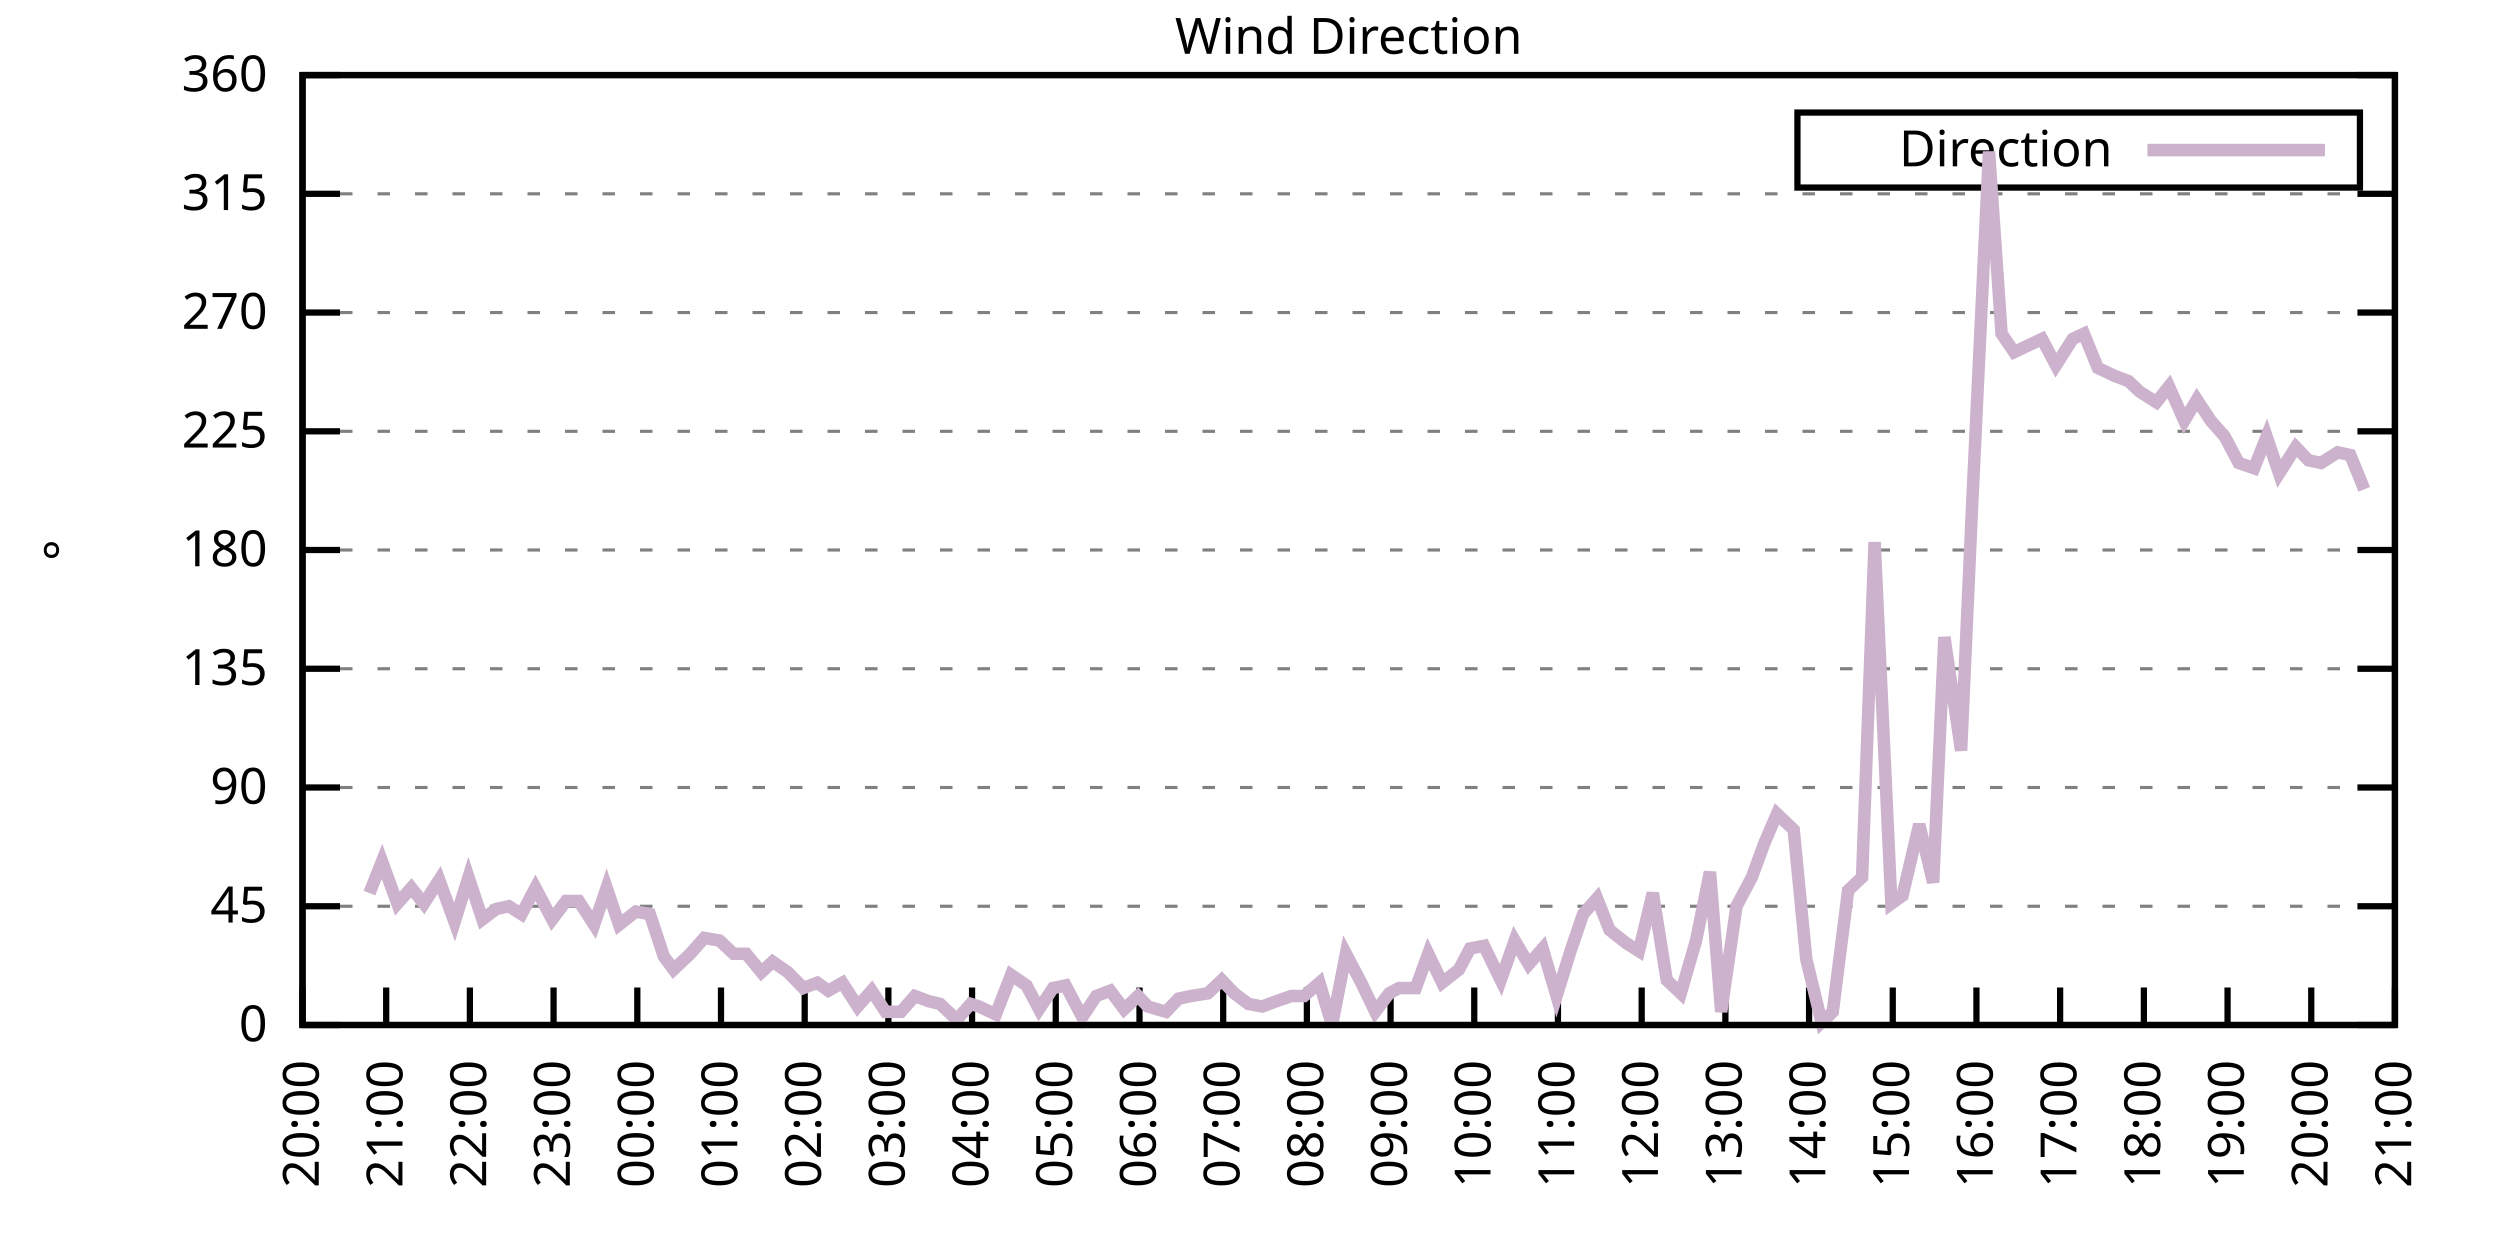
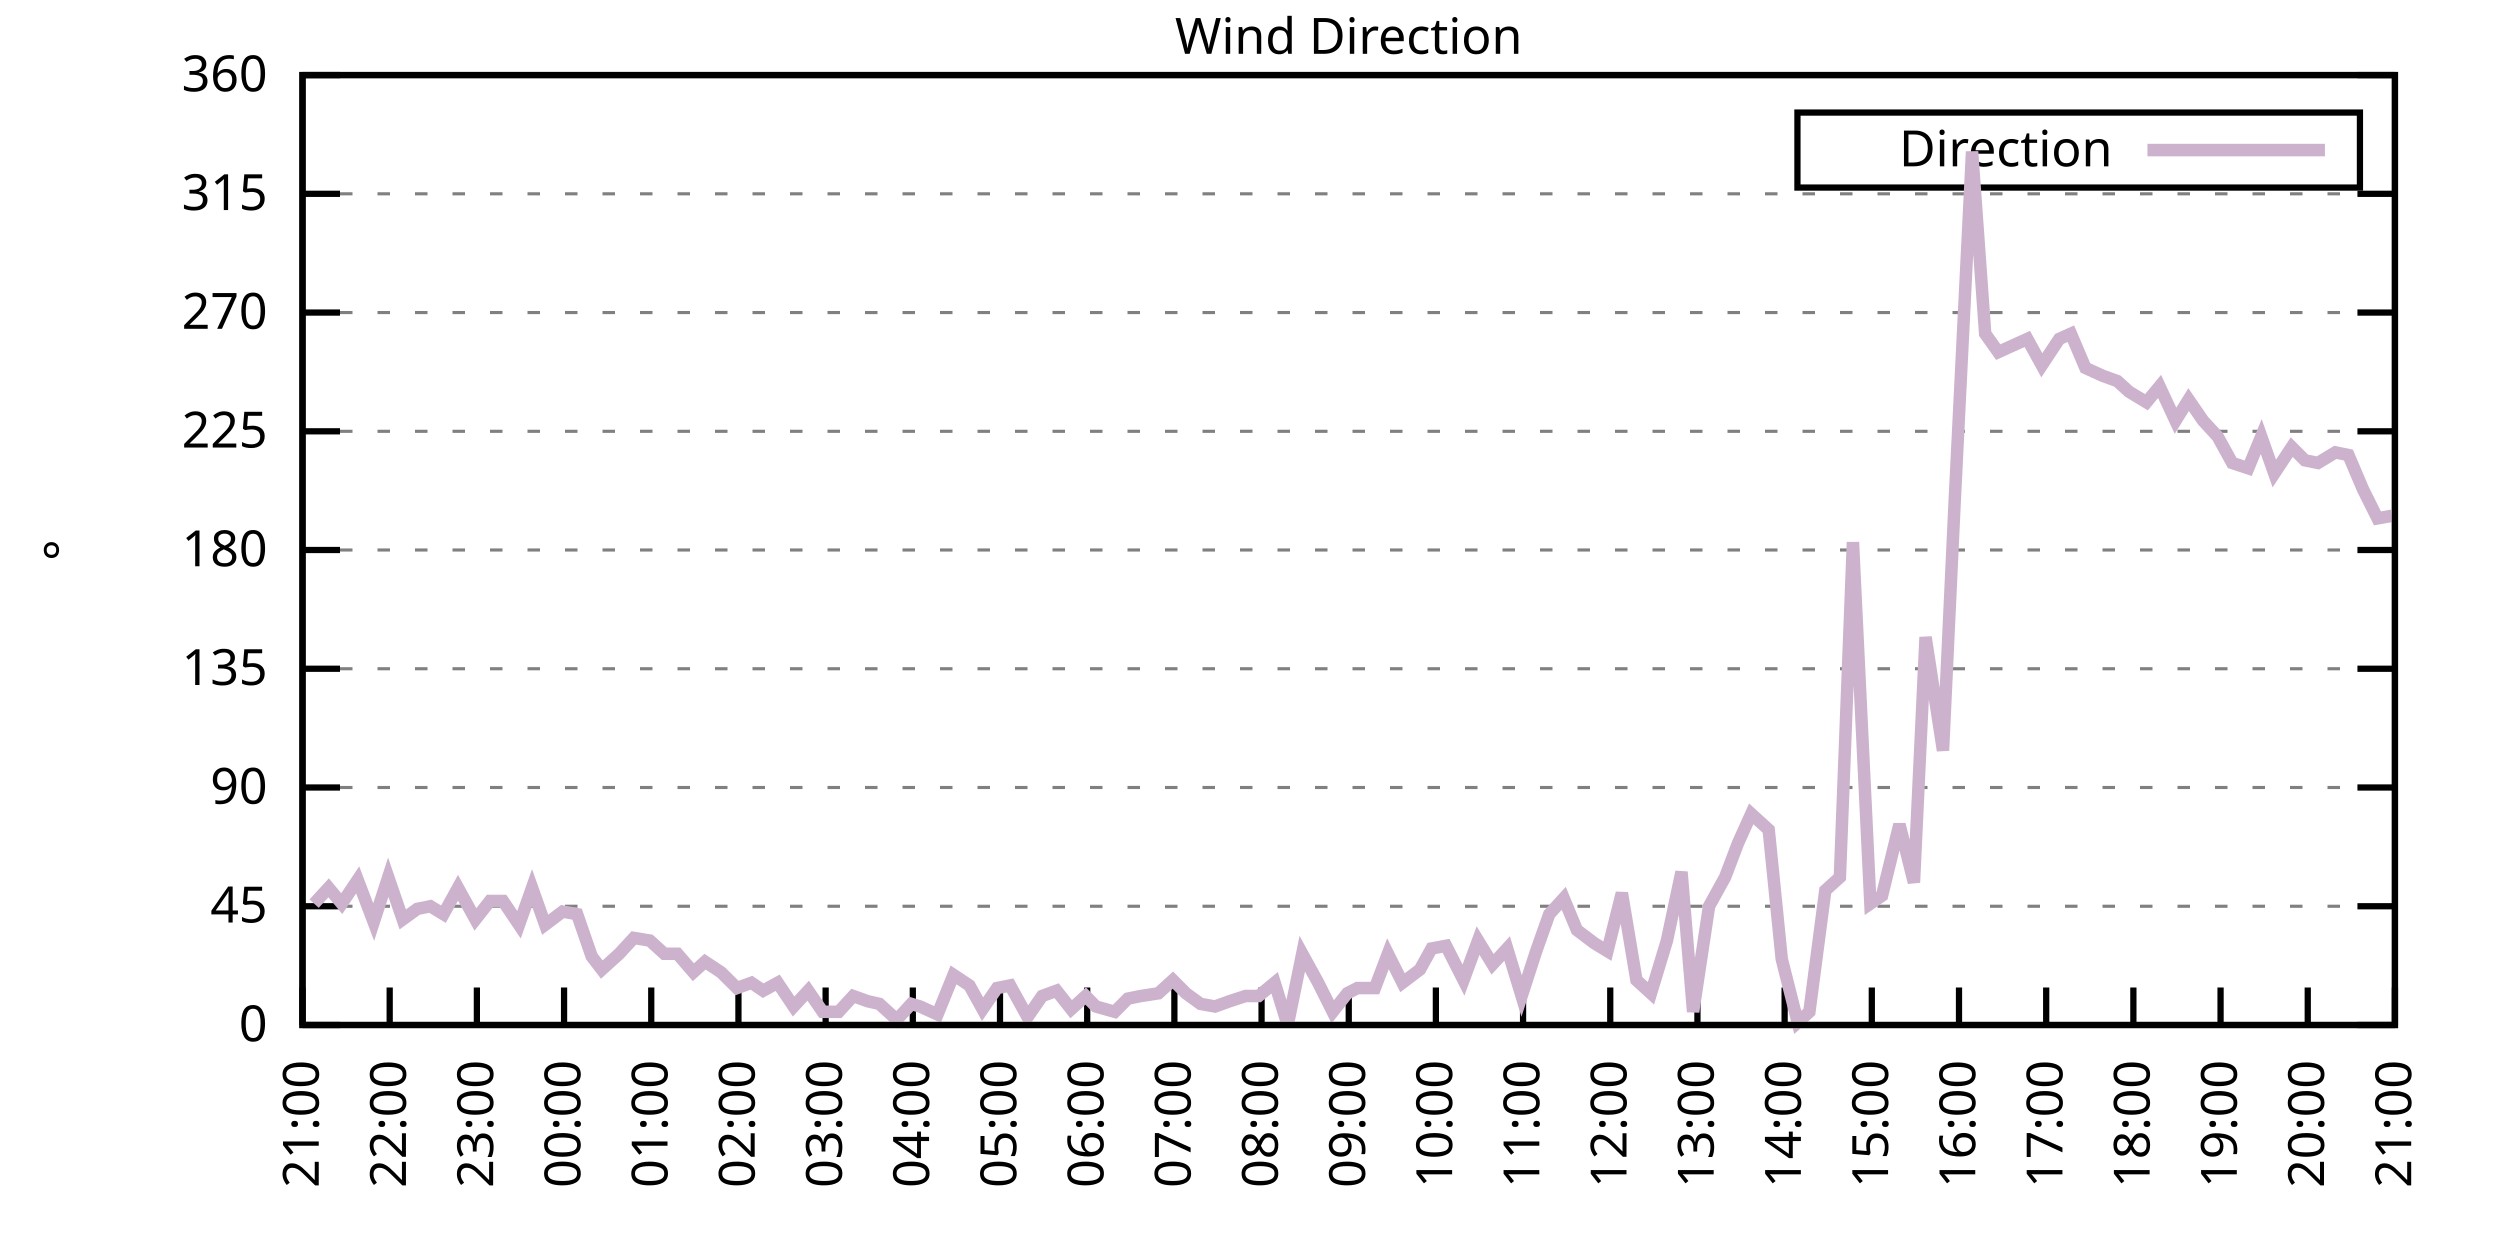
<svg xmlns="http://www.w3.org/2000/svg" xmlns:xlink="http://www.w3.org/1999/xlink" width="400" height="200" viewBox="0 0 400 200">
  <g id="gnuplot_canvas">
    <rect x="0" y="0" width="400" height="200" fill="none" />
    <defs>
      <circle id="gpDot" r="0.5" stroke-width="0.5" stroke="currentColor" />
      <path id="gpPt0" stroke-width="0.333" stroke="currentColor" d="M-1,0 h2 M0,-1 v2" />
      <path id="gpPt1" stroke-width="0.333" stroke="currentColor" d="M-1,-1 L1,1 M1,-1 L-1,1" />
      <path id="gpPt2" stroke-width="0.333" stroke="currentColor" d="M-1,0 L1,0 M0,-1 L0,1 M-1,-1 L1,1 M-1,1 L1,-1" />
      <rect id="gpPt3" stroke-width="0.333" stroke="currentColor" x="-1" y="-1" width="2" height="2" />
      <rect id="gpPt4" stroke-width="0.333" stroke="currentColor" fill="currentColor" x="-1" y="-1" width="2" height="2" />
      <circle id="gpPt5" stroke-width="0.333" stroke="currentColor" cx="0" cy="0" r="1" />
      <use xlink:href="#gpPt5" id="gpPt6" fill="currentColor" stroke="none" />
      <path id="gpPt7" stroke-width="0.333" stroke="currentColor" d="M0,-1.33 L-1.33,0.67 L1.33,0.67 z" />
      <use xlink:href="#gpPt7" id="gpPt8" fill="currentColor" stroke="none" />
      <use xlink:href="#gpPt7" id="gpPt9" stroke="currentColor" transform="rotate(180)" />
      <use xlink:href="#gpPt9" id="gpPt10" fill="currentColor" stroke="none" />
      <use xlink:href="#gpPt3" id="gpPt11" stroke="currentColor" transform="rotate(45)" />
      <use xlink:href="#gpPt11" id="gpPt12" fill="currentColor" stroke="none" />
      <path id="gpPt13" stroke-width="0.333" stroke="currentColor" d="M0,1.330 L1.265,0.411 L0.782,-1.067 L-0.782,-1.076 L-1.265,0.411 z" />
      <use xlink:href="#gpPt13" id="gpPt14" fill="currentColor" stroke="none" />
      <filter id="textbox" filterUnits="objectBoundingBox" x="0" y="0" height="1" width="1">
        <feFlood flood-color="white" flood-opacity="1" result="bgnd" />
        <feComposite in="SourceGraphic" in2="bgnd" operator="atop" />
      </filter>
      <filter id="greybox" filterUnits="objectBoundingBox" x="0" y="0" height="1" width="1">
        <feFlood flood-color="lightgrey" flood-opacity="1" result="grey" />
        <feComposite in="SourceGraphic" in2="grey" operator="atop" />
      </filter>
    </defs>
    <g fill="none" color="white" stroke="currentColor" stroke-width="1.00" stroke-linecap="butt" stroke-linejoin="miter">
</g>
    <g fill="none" color="black" stroke="currentColor" stroke-width="1.00" stroke-linecap="butt" stroke-linejoin="miter">
      <g stroke="none" shape-rendering="crispEdges">
        <polygon fill="rgb(255, 255, 255)" points="48.40,164.00 383.18,164.00 383.18,12.02 48.40,12.02 " />
      </g>
    </g>
    <g fill="none" color="black" stroke="currentColor" stroke-width="1.00" stroke-linecap="butt" stroke-linejoin="miter">
</g>
    <g fill="none" color="black" stroke="black" stroke-width="0.50" stroke-linecap="butt" stroke-linejoin="miter">
</g>
    <g fill="none" color="gray" stroke="currentColor" stroke-width="0.50" stroke-linecap="butt" stroke-linejoin="miter">
      <path stroke="gray" stroke-dasharray="2,4" class="gridline" d="M48.40,164.00 L383.19,164.00  " />
    </g>
    <g fill="none" color="gray" stroke="gray" stroke-width="1.00" stroke-linecap="butt" stroke-linejoin="miter">
</g>
    <g fill="none" color="black" stroke="currentColor" stroke-width="1.00" stroke-linecap="butt" stroke-linejoin="miter">
      <path stroke="black" d="M48.40,164.00 L54.40,164.00 M383.19,164.00 L377.19,164.00  " />
      <g transform="translate(42.80,166.60)" stroke="none" fill="black" font-family="Sans" font-size="8.00" text-anchor="end">
        <text>
          <tspan font-family="Sans"> 0</tspan>
        </text>
      </g>
    </g>
    <g fill="none" color="black" stroke="currentColor" stroke-width="1.00" stroke-linecap="butt" stroke-linejoin="miter">
</g>
    <g fill="none" color="black" stroke="black" stroke-width="0.50" stroke-linecap="butt" stroke-linejoin="miter">
</g>
    <g fill="none" color="gray" stroke="currentColor" stroke-width="0.50" stroke-linecap="butt" stroke-linejoin="miter">
      <path stroke="gray" stroke-dasharray="2,4" class="gridline" d="M48.40,145.00 L383.19,145.00  " />
    </g>
    <g fill="none" color="gray" stroke="gray" stroke-width="1.00" stroke-linecap="butt" stroke-linejoin="miter">
</g>
    <g fill="none" color="black" stroke="currentColor" stroke-width="1.00" stroke-linecap="butt" stroke-linejoin="miter">
      <path stroke="black" d="M48.40,145.00 L54.40,145.00 M383.19,145.00 L377.19,145.00  " />
      <g transform="translate(42.80,147.60)" stroke="none" fill="black" font-family="Sans" font-size="8.00" text-anchor="end">
        <text>
          <tspan font-family="Sans"> 45</tspan>
        </text>
      </g>
    </g>
    <g fill="none" color="black" stroke="currentColor" stroke-width="1.00" stroke-linecap="butt" stroke-linejoin="miter">
</g>
    <g fill="none" color="black" stroke="black" stroke-width="0.50" stroke-linecap="butt" stroke-linejoin="miter">
</g>
    <g fill="none" color="gray" stroke="currentColor" stroke-width="0.50" stroke-linecap="butt" stroke-linejoin="miter">
      <path stroke="gray" stroke-dasharray="2,4" class="gridline" d="M48.40,126.00 L383.19,126.00  " />
    </g>
    <g fill="none" color="gray" stroke="gray" stroke-width="1.00" stroke-linecap="butt" stroke-linejoin="miter">
</g>
    <g fill="none" color="black" stroke="currentColor" stroke-width="1.00" stroke-linecap="butt" stroke-linejoin="miter">
      <path stroke="black" d="M48.40,126.00 L54.40,126.00 M383.19,126.00 L377.19,126.00  " />
      <g transform="translate(42.80,128.60)" stroke="none" fill="black" font-family="Sans" font-size="8.00" text-anchor="end">
        <text>
          <tspan font-family="Sans"> 90</tspan>
        </text>
      </g>
    </g>
    <g fill="none" color="black" stroke="currentColor" stroke-width="1.00" stroke-linecap="butt" stroke-linejoin="miter">
</g>
    <g fill="none" color="black" stroke="black" stroke-width="0.50" stroke-linecap="butt" stroke-linejoin="miter">
</g>
    <g fill="none" color="gray" stroke="currentColor" stroke-width="0.50" stroke-linecap="butt" stroke-linejoin="miter">
      <path stroke="gray" stroke-dasharray="2,4" class="gridline" d="M48.40,107.00 L383.19,107.00  " />
    </g>
    <g fill="none" color="gray" stroke="gray" stroke-width="1.00" stroke-linecap="butt" stroke-linejoin="miter">
</g>
    <g fill="none" color="black" stroke="currentColor" stroke-width="1.00" stroke-linecap="butt" stroke-linejoin="miter">
      <path stroke="black" d="M48.40,107.00 L54.40,107.00 M383.19,107.00 L377.19,107.00  " />
      <g transform="translate(42.80,109.60)" stroke="none" fill="black" font-family="Sans" font-size="8.00" text-anchor="end">
        <text>
          <tspan font-family="Sans"> 135</tspan>
        </text>
      </g>
    </g>
    <g fill="none" color="black" stroke="currentColor" stroke-width="1.00" stroke-linecap="butt" stroke-linejoin="miter">
</g>
    <g fill="none" color="black" stroke="black" stroke-width="0.50" stroke-linecap="butt" stroke-linejoin="miter">
</g>
    <g fill="none" color="gray" stroke="currentColor" stroke-width="0.50" stroke-linecap="butt" stroke-linejoin="miter">
      <path stroke="gray" stroke-dasharray="2,4" class="gridline" d="M48.40,88.00 L383.19,88.00  " />
    </g>
    <g fill="none" color="gray" stroke="gray" stroke-width="1.00" stroke-linecap="butt" stroke-linejoin="miter">
</g>
    <g fill="none" color="black" stroke="currentColor" stroke-width="1.00" stroke-linecap="butt" stroke-linejoin="miter">
      <path stroke="black" d="M48.40,88.00 L54.40,88.00 M383.19,88.00 L377.19,88.00  " />
      <g transform="translate(42.80,90.60)" stroke="none" fill="black" font-family="Sans" font-size="8.00" text-anchor="end">
        <text>
          <tspan font-family="Sans"> 180</tspan>
        </text>
      </g>
    </g>
    <g fill="none" color="black" stroke="currentColor" stroke-width="1.00" stroke-linecap="butt" stroke-linejoin="miter">
</g>
    <g fill="none" color="black" stroke="black" stroke-width="0.50" stroke-linecap="butt" stroke-linejoin="miter">
</g>
    <g fill="none" color="gray" stroke="currentColor" stroke-width="0.50" stroke-linecap="butt" stroke-linejoin="miter">
      <path stroke="gray" stroke-dasharray="2,4" class="gridline" d="M48.40,69.01 L383.19,69.01  " />
    </g>
    <g fill="none" color="gray" stroke="gray" stroke-width="1.00" stroke-linecap="butt" stroke-linejoin="miter">
</g>
    <g fill="none" color="black" stroke="currentColor" stroke-width="1.00" stroke-linecap="butt" stroke-linejoin="miter">
      <path stroke="black" d="M48.40,69.01 L54.40,69.01 M383.19,69.01 L377.19,69.01  " />
      <g transform="translate(42.80,71.61)" stroke="none" fill="black" font-family="Sans" font-size="8.00" text-anchor="end">
        <text>
          <tspan font-family="Sans"> 225</tspan>
        </text>
      </g>
    </g>
    <g fill="none" color="black" stroke="currentColor" stroke-width="1.00" stroke-linecap="butt" stroke-linejoin="miter">
</g>
    <g fill="none" color="black" stroke="black" stroke-width="0.50" stroke-linecap="butt" stroke-linejoin="miter">
</g>
    <g fill="none" color="gray" stroke="currentColor" stroke-width="0.50" stroke-linecap="butt" stroke-linejoin="miter">
      <path stroke="gray" stroke-dasharray="2,4" class="gridline" d="M48.40,50.01 L383.19,50.01  " />
    </g>
    <g fill="none" color="gray" stroke="gray" stroke-width="1.00" stroke-linecap="butt" stroke-linejoin="miter">
</g>
    <g fill="none" color="black" stroke="currentColor" stroke-width="1.00" stroke-linecap="butt" stroke-linejoin="miter">
      <path stroke="black" d="M48.40,50.01 L54.40,50.01 M383.19,50.01 L377.19,50.01  " />
      <g transform="translate(42.80,52.61)" stroke="none" fill="black" font-family="Sans" font-size="8.00" text-anchor="end">
        <text>
          <tspan font-family="Sans"> 270</tspan>
        </text>
      </g>
    </g>
    <g fill="none" color="black" stroke="currentColor" stroke-width="1.00" stroke-linecap="butt" stroke-linejoin="miter">
</g>
    <g fill="none" color="black" stroke="black" stroke-width="0.50" stroke-linecap="butt" stroke-linejoin="miter">
</g>
    <g fill="none" color="gray" stroke="currentColor" stroke-width="0.50" stroke-linecap="butt" stroke-linejoin="miter">
      <path stroke="gray" stroke-dasharray="2,4" class="gridline" d="M48.40,31.01 L383.19,31.01  " />
    </g>
    <g fill="none" color="gray" stroke="gray" stroke-width="1.00" stroke-linecap="butt" stroke-linejoin="miter">
</g>
    <g fill="none" color="black" stroke="currentColor" stroke-width="1.00" stroke-linecap="butt" stroke-linejoin="miter">
      <path stroke="black" d="M48.40,31.01 L54.40,31.01 M383.19,31.01 L377.19,31.01  " />
      <g transform="translate(42.80,33.61)" stroke="none" fill="black" font-family="Sans" font-size="8.00" text-anchor="end">
        <text>
          <tspan font-family="Sans"> 315</tspan>
        </text>
      </g>
    </g>
    <g fill="none" color="black" stroke="currentColor" stroke-width="1.00" stroke-linecap="butt" stroke-linejoin="miter">
</g>
    <g fill="none" color="black" stroke="black" stroke-width="0.50" stroke-linecap="butt" stroke-linejoin="miter">
</g>
    <g fill="none" color="gray" stroke="currentColor" stroke-width="0.50" stroke-linecap="butt" stroke-linejoin="miter">
      <path stroke="gray" stroke-dasharray="2,4" class="gridline" d="M48.40,12.01 L383.19,12.01  " />
    </g>
    <g fill="none" color="gray" stroke="gray" stroke-width="1.00" stroke-linecap="butt" stroke-linejoin="miter">
</g>
    <g fill="none" color="black" stroke="currentColor" stroke-width="1.00" stroke-linecap="butt" stroke-linejoin="miter">
      <path stroke="black" d="M48.40,12.01 L54.40,12.01 M383.19,12.01 L377.19,12.01  " />
      <g transform="translate(42.80,14.61)" stroke="none" fill="black" font-family="Sans" font-size="8.00" text-anchor="end">
        <text>
          <tspan font-family="Sans"> 360</tspan>
        </text>
      </g>
    </g>
    <g fill="none" color="black" stroke="currentColor" stroke-width="1.00" stroke-linecap="butt" stroke-linejoin="miter">
      <path stroke="black" d="M48.40,164.00 L48.40,158.00  " />
      <g transform="translate(51.00,169.60) rotate(270.00)" stroke="none" fill="black" font-family="Sans" font-size="8.00" text-anchor="end">
        <text>
-           <tspan font-family="Sans">20:00</tspan>
-         </text>
-       </g>
-     </g>
-     <g fill="none" color="black" stroke="currentColor" stroke-width="1.00" stroke-linecap="butt" stroke-linejoin="miter">
-       <path stroke="black" d="M61.79,164.00 L61.79,158.00  " />
-       <g transform="translate(64.39,169.60) rotate(270.00)" stroke="none" fill="black" font-family="Sans" font-size="8.00" text-anchor="end">
-         <text>
          <tspan font-family="Sans">21:00</tspan>
        </text>
      </g>
    </g>
    <g fill="none" color="black" stroke="currentColor" stroke-width="1.00" stroke-linecap="butt" stroke-linejoin="miter">
-       <path stroke="black" d="M75.18,164.00 L75.18,158.00  " />
-       <g transform="translate(77.78,169.60) rotate(270.00)" stroke="none" fill="black" font-family="Sans" font-size="8.00" text-anchor="end">
+       <path stroke="black" d="M62.35,164.00 L62.35,158.00  " />
+       <g transform="translate(64.95,169.60) rotate(270.00)" stroke="none" fill="black" font-family="Sans" font-size="8.00" text-anchor="end">
        <text>
          <tspan font-family="Sans">22:00</tspan>
        </text>
      </g>
    </g>
    <g fill="none" color="black" stroke="currentColor" stroke-width="1.00" stroke-linecap="butt" stroke-linejoin="miter">
-       <path stroke="black" d="M88.57,164.00 L88.57,158.00  " />
-       <g transform="translate(91.17,169.60) rotate(270.00)" stroke="none" fill="black" font-family="Sans" font-size="8.00" text-anchor="end">
+       <path stroke="black" d="M76.30,164.00 L76.30,158.00  " />
+       <g transform="translate(78.90,169.60) rotate(270.00)" stroke="none" fill="black" font-family="Sans" font-size="8.00" text-anchor="end">
        <text>
          <tspan font-family="Sans">23:00</tspan>
        </text>
      </g>
    </g>
    <g fill="none" color="black" stroke="currentColor" stroke-width="1.00" stroke-linecap="butt" stroke-linejoin="miter">
-       <path stroke="black" d="M101.97,164.00 L101.97,158.00  " />
-       <g transform="translate(104.57,169.60) rotate(270.00)" stroke="none" fill="black" font-family="Sans" font-size="8.00" text-anchor="end">
+       <path stroke="black" d="M90.25,164.00 L90.25,158.00  " />
+       <g transform="translate(92.85,169.60) rotate(270.00)" stroke="none" fill="black" font-family="Sans" font-size="8.00" text-anchor="end">
        <text>
          <tspan font-family="Sans">00:00</tspan>
        </text>
      </g>
    </g>
    <g fill="none" color="black" stroke="currentColor" stroke-width="1.00" stroke-linecap="butt" stroke-linejoin="miter">
-       <path stroke="black" d="M115.36,164.00 L115.36,158.00  " />
-       <g transform="translate(117.96,169.60) rotate(270.00)" stroke="none" fill="black" font-family="Sans" font-size="8.00" text-anchor="end">
+       <path stroke="black" d="M104.20,164.00 L104.20,158.00  " />
+       <g transform="translate(106.80,169.60) rotate(270.00)" stroke="none" fill="black" font-family="Sans" font-size="8.00" text-anchor="end">
        <text>
          <tspan font-family="Sans">01:00</tspan>
        </text>
      </g>
    </g>
    <g fill="none" color="black" stroke="currentColor" stroke-width="1.00" stroke-linecap="butt" stroke-linejoin="miter">
-       <path stroke="black" d="M128.75,164.00 L128.75,158.00  " />
-       <g transform="translate(131.35,169.60) rotate(270.00)" stroke="none" fill="black" font-family="Sans" font-size="8.00" text-anchor="end">
+       <path stroke="black" d="M118.15,164.00 L118.15,158.00  " />
+       <g transform="translate(120.75,169.60) rotate(270.00)" stroke="none" fill="black" font-family="Sans" font-size="8.00" text-anchor="end">
        <text>
          <tspan font-family="Sans">02:00</tspan>
        </text>
      </g>
    </g>
    <g fill="none" color="black" stroke="currentColor" stroke-width="1.00" stroke-linecap="butt" stroke-linejoin="miter">
-       <path stroke="black" d="M142.14,164.00 L142.14,158.00  " />
-       <g transform="translate(144.74,169.60) rotate(270.00)" stroke="none" fill="black" font-family="Sans" font-size="8.00" text-anchor="end">
+       <path stroke="black" d="M132.10,164.00 L132.10,158.00  " />
+       <g transform="translate(134.70,169.60) rotate(270.00)" stroke="none" fill="black" font-family="Sans" font-size="8.00" text-anchor="end">
        <text>
          <tspan font-family="Sans">03:00</tspan>
        </text>
      </g>
    </g>
    <g fill="none" color="black" stroke="currentColor" stroke-width="1.00" stroke-linecap="butt" stroke-linejoin="miter">
-       <path stroke="black" d="M155.53,164.00 L155.53,158.00  " />
-       <g transform="translate(158.13,169.60) rotate(270.00)" stroke="none" fill="black" font-family="Sans" font-size="8.00" text-anchor="end">
+       <path stroke="black" d="M146.05,164.00 L146.05,158.00  " />
+       <g transform="translate(148.65,169.60) rotate(270.00)" stroke="none" fill="black" font-family="Sans" font-size="8.00" text-anchor="end">
        <text>
          <tspan font-family="Sans">04:00</tspan>
        </text>
      </g>
    </g>
    <g fill="none" color="black" stroke="currentColor" stroke-width="1.00" stroke-linecap="butt" stroke-linejoin="miter">
-       <path stroke="black" d="M168.92,164.00 L168.92,158.00  " />
-       <g transform="translate(171.52,169.60) rotate(270.00)" stroke="none" fill="black" font-family="Sans" font-size="8.00" text-anchor="end">
+       <path stroke="black" d="M160.00,164.00 L160.00,158.00  " />
+       <g transform="translate(162.60,169.60) rotate(270.00)" stroke="none" fill="black" font-family="Sans" font-size="8.00" text-anchor="end">
        <text>
          <tspan font-family="Sans">05:00</tspan>
        </text>
      </g>
    </g>
    <g fill="none" color="black" stroke="currentColor" stroke-width="1.00" stroke-linecap="butt" stroke-linejoin="miter">
-       <path stroke="black" d="M182.32,164.00 L182.32,158.00  " />
-       <g transform="translate(184.92,169.60) rotate(270.00)" stroke="none" fill="black" font-family="Sans" font-size="8.00" text-anchor="end">
+       <path stroke="black" d="M173.95,164.00 L173.95,158.00  " />
+       <g transform="translate(176.55,169.60) rotate(270.00)" stroke="none" fill="black" font-family="Sans" font-size="8.00" text-anchor="end">
        <text>
          <tspan font-family="Sans">06:00</tspan>
        </text>
      </g>
    </g>
    <g fill="none" color="black" stroke="currentColor" stroke-width="1.00" stroke-linecap="butt" stroke-linejoin="miter">
-       <path stroke="black" d="M195.71,164.00 L195.71,158.00  " />
-       <g transform="translate(198.31,169.60) rotate(270.00)" stroke="none" fill="black" font-family="Sans" font-size="8.00" text-anchor="end">
+       <path stroke="black" d="M187.90,164.00 L187.90,158.00  " />
+       <g transform="translate(190.50,169.60) rotate(270.00)" stroke="none" fill="black" font-family="Sans" font-size="8.00" text-anchor="end">
        <text>
          <tspan font-family="Sans">07:00</tspan>
        </text>
      </g>
    </g>
    <g fill="none" color="black" stroke="currentColor" stroke-width="1.00" stroke-linecap="butt" stroke-linejoin="miter">
-       <path stroke="black" d="M209.10,164.00 L209.10,158.00  " />
-       <g transform="translate(211.70,169.60) rotate(270.00)" stroke="none" fill="black" font-family="Sans" font-size="8.00" text-anchor="end">
+       <path stroke="black" d="M201.85,164.00 L201.85,158.00  " />
+       <g transform="translate(204.45,169.60) rotate(270.00)" stroke="none" fill="black" font-family="Sans" font-size="8.00" text-anchor="end">
        <text>
          <tspan font-family="Sans">08:00</tspan>
        </text>
      </g>
    </g>
    <g fill="none" color="black" stroke="currentColor" stroke-width="1.00" stroke-linecap="butt" stroke-linejoin="miter">
-       <path stroke="black" d="M222.49,164.00 L222.49,158.00  " />
-       <g transform="translate(225.09,169.60) rotate(270.00)" stroke="none" fill="black" font-family="Sans" font-size="8.00" text-anchor="end">
+       <path stroke="black" d="M215.80,164.00 L215.80,158.00  " />
+       <g transform="translate(218.40,169.60) rotate(270.00)" stroke="none" fill="black" font-family="Sans" font-size="8.00" text-anchor="end">
        <text>
          <tspan font-family="Sans">09:00</tspan>
        </text>
      </g>
    </g>
    <g fill="none" color="black" stroke="currentColor" stroke-width="1.00" stroke-linecap="butt" stroke-linejoin="miter">
-       <path stroke="black" d="M235.88,164.00 L235.88,158.00  " />
-       <g transform="translate(238.48,169.60) rotate(270.00)" stroke="none" fill="black" font-family="Sans" font-size="8.00" text-anchor="end">
+       <path stroke="black" d="M229.74,164.00 L229.74,158.00  " />
+       <g transform="translate(232.34,169.60) rotate(270.00)" stroke="none" fill="black" font-family="Sans" font-size="8.00" text-anchor="end">
        <text>
          <tspan font-family="Sans">10:00</tspan>
        </text>
      </g>
    </g>
    <g fill="none" color="black" stroke="currentColor" stroke-width="1.00" stroke-linecap="butt" stroke-linejoin="miter">
-       <path stroke="black" d="M249.27,164.00 L249.27,158.00  " />
-       <g transform="translate(251.87,169.60) rotate(270.00)" stroke="none" fill="black" font-family="Sans" font-size="8.00" text-anchor="end">
+       <path stroke="black" d="M243.69,164.00 L243.69,158.00  " />
+       <g transform="translate(246.29,169.60) rotate(270.00)" stroke="none" fill="black" font-family="Sans" font-size="8.00" text-anchor="end">
        <text>
          <tspan font-family="Sans">11:00</tspan>
        </text>
      </g>
    </g>
    <g fill="none" color="black" stroke="currentColor" stroke-width="1.00" stroke-linecap="butt" stroke-linejoin="miter">
-       <path stroke="black" d="M262.67,164.00 L262.67,158.00  " />
-       <g transform="translate(265.27,169.60) rotate(270.00)" stroke="none" fill="black" font-family="Sans" font-size="8.00" text-anchor="end">
+       <path stroke="black" d="M257.64,164.00 L257.64,158.00  " />
+       <g transform="translate(260.24,169.60) rotate(270.00)" stroke="none" fill="black" font-family="Sans" font-size="8.00" text-anchor="end">
        <text>
          <tspan font-family="Sans">12:00</tspan>
        </text>
      </g>
    </g>
    <g fill="none" color="black" stroke="currentColor" stroke-width="1.00" stroke-linecap="butt" stroke-linejoin="miter">
-       <path stroke="black" d="M276.06,164.00 L276.06,158.00  " />
-       <g transform="translate(278.66,169.60) rotate(270.00)" stroke="none" fill="black" font-family="Sans" font-size="8.00" text-anchor="end">
+       <path stroke="black" d="M271.59,164.00 L271.59,158.00  " />
+       <g transform="translate(274.19,169.60) rotate(270.00)" stroke="none" fill="black" font-family="Sans" font-size="8.00" text-anchor="end">
        <text>
          <tspan font-family="Sans">13:00</tspan>
        </text>
      </g>
    </g>
    <g fill="none" color="black" stroke="currentColor" stroke-width="1.00" stroke-linecap="butt" stroke-linejoin="miter">
-       <path stroke="black" d="M289.45,164.00 L289.45,158.00  " />
-       <g transform="translate(292.05,169.60) rotate(270.00)" stroke="none" fill="black" font-family="Sans" font-size="8.00" text-anchor="end">
+       <path stroke="black" d="M285.54,164.00 L285.54,158.00  " />
+       <g transform="translate(288.14,169.60) rotate(270.00)" stroke="none" fill="black" font-family="Sans" font-size="8.00" text-anchor="end">
        <text>
          <tspan font-family="Sans">14:00</tspan>
        </text>
      </g>
    </g>
    <g fill="none" color="black" stroke="currentColor" stroke-width="1.00" stroke-linecap="butt" stroke-linejoin="miter">
-       <path stroke="black" d="M302.84,164.00 L302.84,158.00  " />
-       <g transform="translate(305.44,169.60) rotate(270.00)" stroke="none" fill="black" font-family="Sans" font-size="8.00" text-anchor="end">
+       <path stroke="black" d="M299.49,164.00 L299.49,158.00  " />
+       <g transform="translate(302.09,169.60) rotate(270.00)" stroke="none" fill="black" font-family="Sans" font-size="8.00" text-anchor="end">
        <text>
          <tspan font-family="Sans">15:00</tspan>
        </text>
      </g>
    </g>
    <g fill="none" color="black" stroke="currentColor" stroke-width="1.00" stroke-linecap="butt" stroke-linejoin="miter">
-       <path stroke="black" d="M316.23,164.00 L316.23,158.00  " />
-       <g transform="translate(318.83,169.60) rotate(270.00)" stroke="none" fill="black" font-family="Sans" font-size="8.00" text-anchor="end">
+       <path stroke="black" d="M313.44,164.00 L313.44,158.00  " />
+       <g transform="translate(316.04,169.60) rotate(270.00)" stroke="none" fill="black" font-family="Sans" font-size="8.00" text-anchor="end">
        <text>
          <tspan font-family="Sans">16:00</tspan>
        </text>
      </g>
    </g>
    <g fill="none" color="black" stroke="currentColor" stroke-width="1.00" stroke-linecap="butt" stroke-linejoin="miter">
-       <path stroke="black" d="M329.62,164.00 L329.62,158.00  " />
-       <g transform="translate(332.22,169.60) rotate(270.00)" stroke="none" fill="black" font-family="Sans" font-size="8.00" text-anchor="end">
+       <path stroke="black" d="M327.39,164.00 L327.39,158.00  " />
+       <g transform="translate(329.99,169.60) rotate(270.00)" stroke="none" fill="black" font-family="Sans" font-size="8.00" text-anchor="end">
        <text>
          <tspan font-family="Sans">17:00</tspan>
        </text>
      </g>
    </g>
    <g fill="none" color="black" stroke="currentColor" stroke-width="1.00" stroke-linecap="butt" stroke-linejoin="miter">
-       <path stroke="black" d="M343.02,164.00 L343.02,158.00  " />
-       <g transform="translate(345.62,169.60) rotate(270.00)" stroke="none" fill="black" font-family="Sans" font-size="8.00" text-anchor="end">
+       <path stroke="black" d="M341.34,164.00 L341.34,158.00  " />
+       <g transform="translate(343.94,169.60) rotate(270.00)" stroke="none" fill="black" font-family="Sans" font-size="8.00" text-anchor="end">
        <text>
          <tspan font-family="Sans">18:00</tspan>
        </text>
      </g>
    </g>
    <g fill="none" color="black" stroke="currentColor" stroke-width="1.00" stroke-linecap="butt" stroke-linejoin="miter">
-       <path stroke="black" d="M356.41,164.00 L356.41,158.00  " />
-       <g transform="translate(359.01,169.60) rotate(270.00)" stroke="none" fill="black" font-family="Sans" font-size="8.00" text-anchor="end">
+       <path stroke="black" d="M355.29,164.00 L355.29,158.00  " />
+       <g transform="translate(357.89,169.60) rotate(270.00)" stroke="none" fill="black" font-family="Sans" font-size="8.00" text-anchor="end">
        <text>
          <tspan font-family="Sans">19:00</tspan>
        </text>
      </g>
    </g>
    <g fill="none" color="black" stroke="currentColor" stroke-width="1.00" stroke-linecap="butt" stroke-linejoin="miter">
-       <path stroke="black" d="M369.80,164.00 L369.80,158.00  " />
-       <g transform="translate(372.40,169.60) rotate(270.00)" stroke="none" fill="black" font-family="Sans" font-size="8.00" text-anchor="end">
+       <path stroke="black" d="M369.24,164.00 L369.24,158.00  " />
+       <g transform="translate(371.84,169.60) rotate(270.00)" stroke="none" fill="black" font-family="Sans" font-size="8.00" text-anchor="end">
        <text>
          <tspan font-family="Sans">20:00</tspan>
        </text>
      </g>
    </g>
    <g fill="none" color="black" stroke="currentColor" stroke-width="1.00" stroke-linecap="butt" stroke-linejoin="miter">
      <path stroke="black" d="M383.19,164.00 L383.19,158.00  " />
      <g transform="translate(385.79,169.60) rotate(270.00)" stroke="none" fill="black" font-family="Sans" font-size="8.00" text-anchor="end">
        <text>
          <tspan font-family="Sans">21:00</tspan>
        </text>
      </g>
    </g>
    <g fill="none" color="black" stroke="currentColor" stroke-width="1.00" stroke-linecap="butt" stroke-linejoin="miter">
</g>
    <g fill="none" color="black" stroke="currentColor" stroke-width="1.00" stroke-linecap="butt" stroke-linejoin="miter">
      <path stroke="black" d="M48.40,12.01 L48.40,164.00 L383.19,164.00 L383.19,12.01 L48.40,12.01 Z  " />
    </g>
    <g fill="none" color="black" stroke="currentColor" stroke-width="1.00" stroke-linecap="butt" stroke-linejoin="miter">
</g>
    <g fill="none" color="black" stroke="currentColor" stroke-width="1.00" stroke-linecap="butt" stroke-linejoin="miter">
      <path stroke="black" d="M287.59,30.01 L287.59,18.01 L377.59,18.01 L377.59,30.01 L287.59,30.01 Z  " />
    </g>
    <g id="Wind_direction_plot_1">
      <g fill="none" color="white" stroke="black" stroke-width="2.00" stroke-linecap="butt" stroke-linejoin="miter">
</g>
      <g fill="none" color="black" stroke="currentColor" stroke-width="2.00" stroke-linecap="butt" stroke-linejoin="miter">
        <g transform="translate(337.99,26.61)" stroke="none" fill="black" font-family="Sans" font-size="8.00" text-anchor="end">
          <text>
            <tspan font-family="Sans">Direction</tspan>
          </text>
        </g>
      </g>
      <g fill="none" color="black" stroke="currentColor" stroke-width="2.00" stroke-linecap="butt" stroke-linejoin="miter">
-         <path stroke="rgb(204, 178, 204)" d="M343.59,24.01 L371.99,24.01 M59.11,142.89 L61.12,137.82 L63.58,144.58 L65.81,142.05 L67.82,144.58 L70.27,140.78   L72.73,147.53 L74.96,140.36 L77.19,147.11 L79.42,145.42 L81.43,145.00 L83.44,146.27 L85.67,142.05 L88.35,147.11   L90.58,144.16 L92.59,144.16 L95.05,147.96 L97.06,142.05 L99.06,147.96 L101.74,145.85 L103.98,146.27 L106.21,153.02   L107.77,155.13 L110.45,152.60 L112.68,150.07 L115.13,150.49 L117.37,152.60 L119.38,152.60 L121.83,155.56 L123.62,153.87   L126.07,155.56 L128.53,158.09 L130.76,157.24 L132.54,158.51 L134.78,157.24 L137.23,161.04 L139.46,158.51 L141.69,161.89   L144.15,161.89 L146.38,159.36 L148.61,160.20 L150.40,160.62 L153.08,163.16 L155.31,160.62 L156.65,161.04 L159.33,162.31   L161.78,155.98 L164.24,157.67 L166.25,161.47 L168.48,158.09 L170.49,157.67 L173.17,162.73 L175.40,159.36 L177.63,158.51   L179.86,161.47 L182.09,159.36 L183.66,161.04 L186.56,161.89 L188.57,159.78 L190.57,159.36 L193.25,158.93 L195.48,156.82   L197.49,158.93 L199.73,160.62 L201.96,161.04 L204.19,160.20 L206.64,159.36 L208.65,159.36 L211.11,157.24 L213.12,164.00   L215.35,152.60 L217.80,157.24 L220.04,161.89 L222.27,158.93 L223.83,158.09 L226.51,158.09 L228.52,152.60 L230.75,157.24   L233.43,155.13 L235.21,151.76 L237.44,151.33 L240.12,156.82 L242.36,150.49 L244.59,154.29 L246.82,151.76 L249.05,159.36   L251.28,152.18 L253.29,146.27 L255.52,143.73 L257.53,148.80 L260.21,150.91 L262.22,152.18 L264.45,142.89 L266.68,156.82   L268.92,158.93 L271.37,150.49 L273.60,139.51 L275.39,161.89 L277.84,145.00 L280.30,140.36 L282.31,134.87 L284.32,130.22   L286.99,132.76 L289.00,153.45 L291.46,163.58 L293.24,161.89 L295.70,142.47 L297.93,140.36 L299.94,86.74 L302.62,144.58   L304.40,143.31 L307.08,131.91 L309.31,141.20 L311.10,101.94 L313.78,120.09 L315.56,80.41 L318.24,24.25 L320.25,53.39   L322.26,56.34 L324.94,55.07 L326.72,54.23 L328.95,58.45 L331.63,54.23 L333.42,53.39 L335.65,58.87 L338.33,60.14   L340.56,60.98 L342.35,62.67 L345.02,64.36 L347.03,61.83 L349.49,67.32 L351.50,63.94 L353.73,67.32 L355.96,69.85   L358.19,74.07 L360.65,74.92 L362.66,69.85 L364.66,75.76 L367.34,71.54 L369.35,73.65 L371.36,74.07 L374.04,72.38   L376.05,72.81 L378.28,78.29  " />
+         <path stroke="rgb(204, 178, 204)" d="M343.59,24.01 L371.99,24.01 M50.26,144.58 L52.58,142.05 L54.68,144.58 L57.23,140.78 L59.79,147.53 L62.12,140.36   L64.44,147.11 L66.77,145.42 L68.86,145.00 L70.95,146.27 L73.28,142.05 L76.07,147.11 L78.39,144.16 L80.48,144.16   L83.04,147.96 L85.13,142.05 L87.23,147.96 L90.02,145.85 L92.34,146.27 L94.67,153.02 L96.29,155.13 L99.08,152.60   L101.41,150.07 L103.97,150.49 L106.29,152.60 L108.38,152.60 L110.94,155.56 L112.80,153.87 L115.36,155.56 L117.92,158.09   L120.24,157.24 L122.10,158.51 L124.43,157.24 L126.98,161.04 L129.31,158.51 L131.63,161.89 L134.19,161.89 L136.51,159.36   L138.84,160.20 L140.70,160.62 L143.49,163.16 L145.81,160.62 L147.21,161.04 L150.00,162.31 L152.56,155.98 L155.11,157.67   L157.21,161.47 L159.53,158.09 L161.62,157.67 L164.41,162.73 L166.74,159.36 L169.06,158.51 L171.39,161.47 L173.71,159.36   L175.34,161.04 L178.36,161.89 L180.46,159.78 L182.55,159.36 L185.34,158.93 L187.66,156.82 L189.76,158.93 L192.08,160.62   L194.41,161.04 L196.73,160.20 L199.29,159.36 L201.38,159.36 L203.94,157.24 L206.03,164.00 L208.36,152.60 L210.91,157.24   L213.24,161.89 L215.56,158.93 L217.19,158.09 L219.98,158.09 L222.07,152.60 L224.40,157.24 L227.19,155.13 L229.05,151.76   L231.37,151.33 L234.16,156.82 L236.49,150.49 L238.81,154.29 L241.14,151.76 L243.46,159.36 L245.79,152.18 L247.88,146.27   L250.20,143.73 L252.30,148.80 L255.09,150.91 L257.18,152.18 L259.50,142.89 L261.83,156.82 L264.15,158.93 L266.71,150.49   L269.04,139.51 L270.90,161.89 L273.45,145.00 L276.01,140.36 L278.10,134.87 L280.20,130.22 L282.99,132.76 L285.08,153.45   L287.64,163.58 L289.50,161.89 L292.05,142.47 L294.38,140.36 L296.47,86.74 L299.26,144.58 L301.12,143.31 L303.91,131.91   L306.23,141.20 L308.09,101.94 L310.88,120.09 L312.74,80.41 L315.53,24.25 L317.63,53.39 L319.72,56.34 L322.51,55.07   L324.37,54.23 L326.69,58.45 L329.48,54.23 L331.34,53.39 L333.67,58.87 L336.46,60.14 L338.78,60.98 L340.64,62.67   L343.43,64.36 L345.53,61.83 L348.08,67.32 L350.18,63.94 L352.50,67.32 L354.83,69.85 L357.15,74.07 L359.71,74.92   L361.80,69.85 L363.89,75.76 L366.68,71.54 L368.78,73.65 L370.87,74.07 L373.66,72.38 L375.75,72.81 L378.08,78.29   L380.40,82.94 L382.73,82.52  " />
      </g>
    </g>
    <g fill="none" color="black" stroke="currentColor" stroke-width="2.00" stroke-linecap="butt" stroke-linejoin="miter">
</g>
    <g fill="none" color="black" stroke="black" stroke-width="1.00" stroke-linecap="butt" stroke-linejoin="miter">
</g>
    <g fill="none" color="black" stroke="currentColor" stroke-width="1.00" stroke-linecap="butt" stroke-linejoin="miter">
      <path stroke="black" d="M48.40,12.01 L48.40,164.00 L383.19,164.00 L383.19,12.01 L48.40,12.01 Z  " />
      <g transform="translate(12.80,88.01) rotate(270.00)" stroke="none" fill="black" font-family="Sans" font-size="8.00" text-anchor="middle">
        <text>
          <tspan font-family="Sans">°</tspan>
        </text>
      </g>
    </g>
    <g fill="none" color="black" stroke="currentColor" stroke-width="1.00" stroke-linecap="butt" stroke-linejoin="miter">
</g>
    <g fill="none" color="black" stroke="currentColor" stroke-width="1.00" stroke-linecap="butt" stroke-linejoin="miter">
      <g transform="translate(215.79,8.61)" stroke="none" fill="black" font-family="Sans" font-size="8.00" text-anchor="middle">
        <text>
          <tspan font-family="Sans">Wind Direction</tspan>
        </text>
      </g>
    </g>
    <g fill="none" color="black" stroke="currentColor" stroke-width="1.00" stroke-linecap="butt" stroke-linejoin="miter">
</g>
  </g>
</svg>
